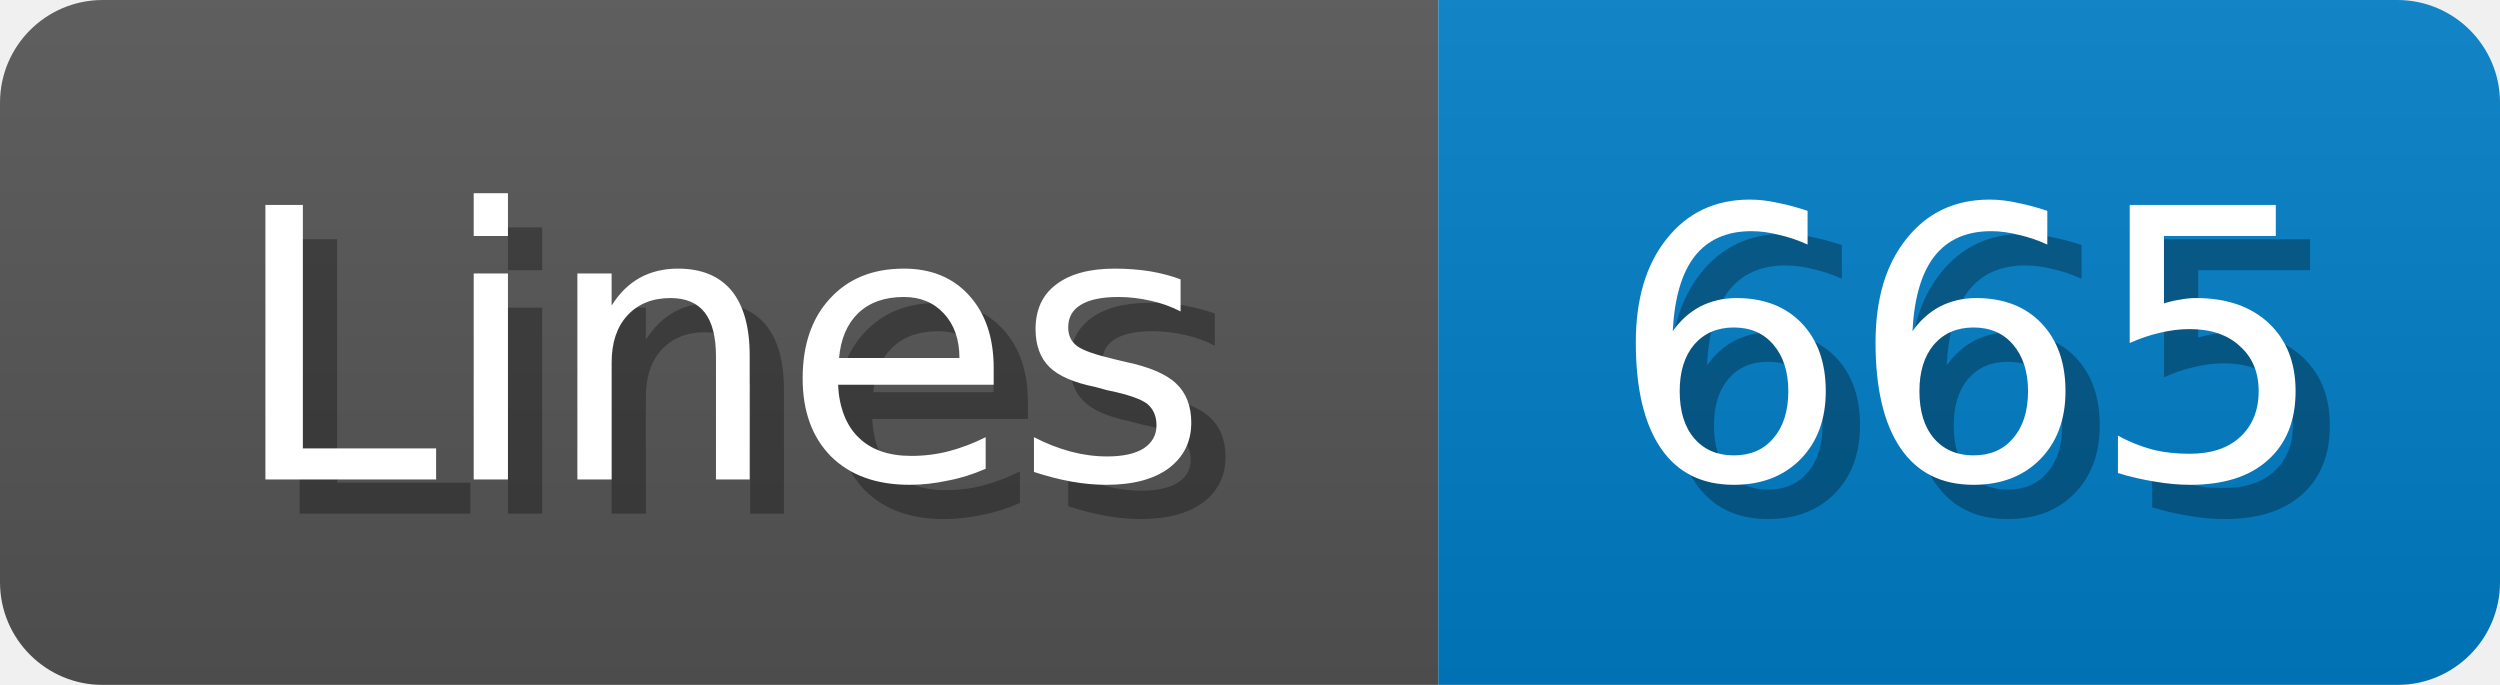
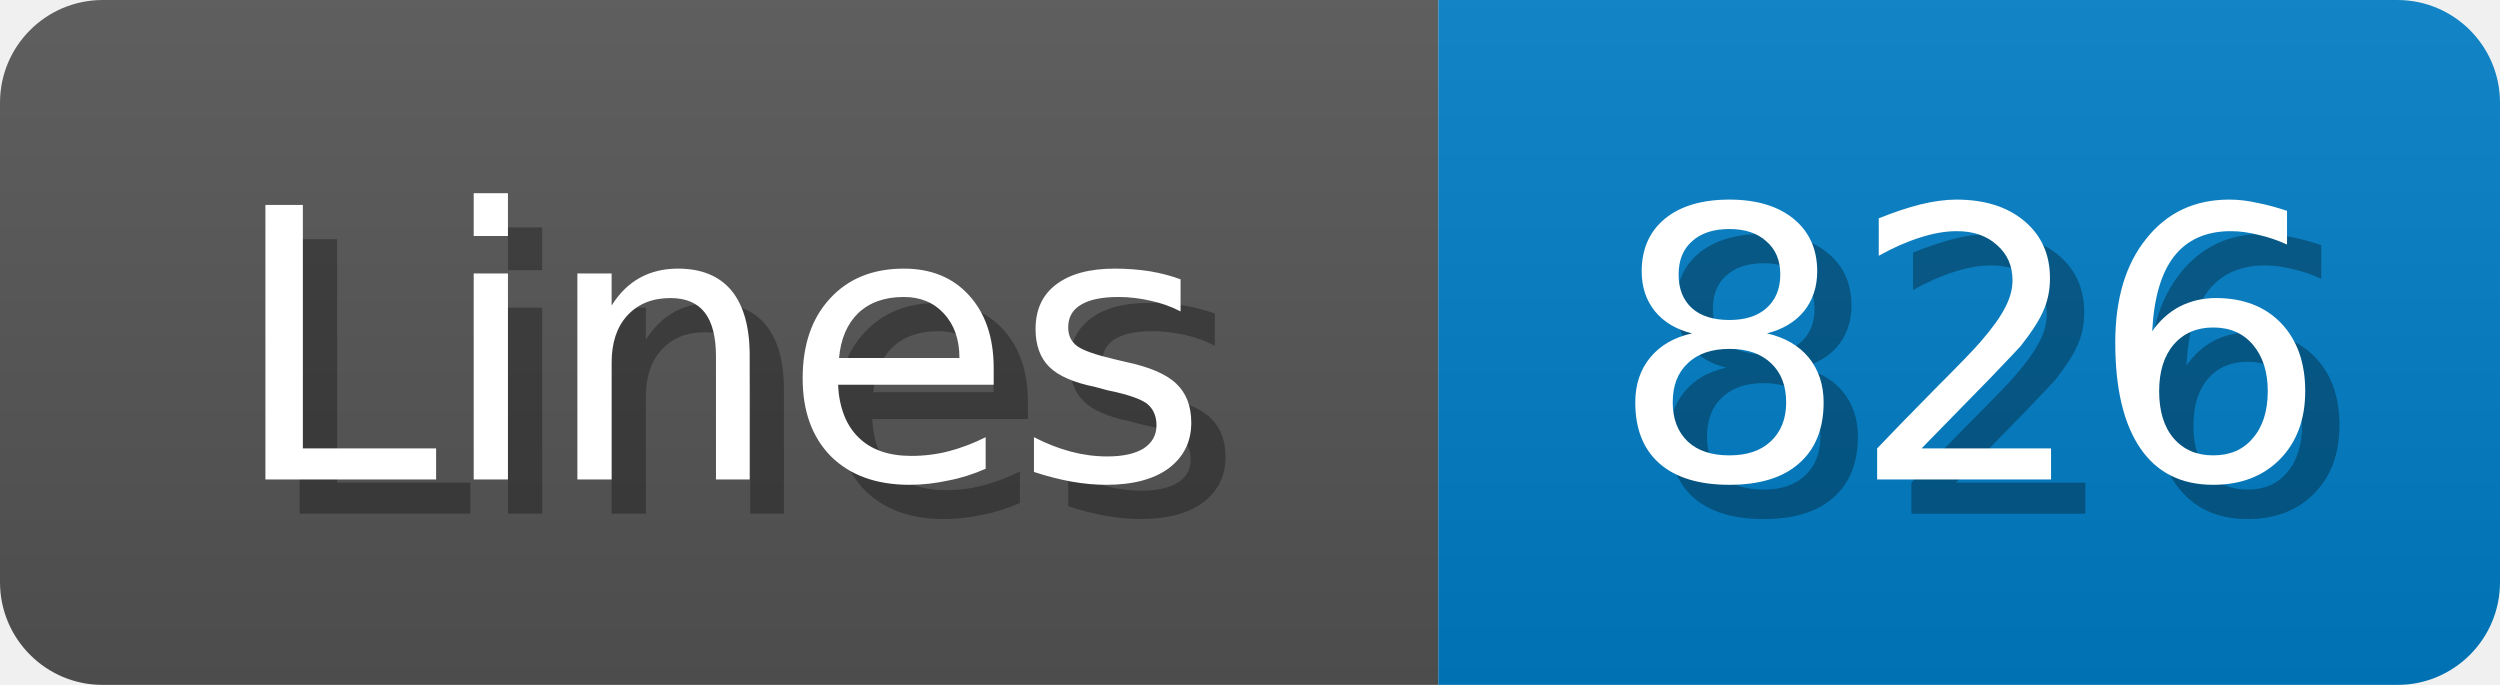
<svg xmlns="http://www.w3.org/2000/svg" width="73" height="20">
  <linearGradient id="b" x2="0" y2="100%">
    <stop offset="0" stop-color="#bbb" stop-opacity=".1" />
    <stop offset="1" stop-opacity=".1" />
  </linearGradient>
  <mask id="anybadge_1">
    <rect width="73" height="20" rx="3" fill="#fff" />
  </mask>
  <g mask="url(#anybadge_1)">
    <path fill="#555" d="M0 0h42v20H0z" />
    <path fill="#007ec6" d="M42 0h31v20H42z" />
    <path fill="url(#b)" d="M0 0h73v20H0z" />
  </g>
  <g fill="#fff" text-anchor="middle" font-family="DejaVu Sans,Verdana,Geneva,sans-serif" font-size="11">
    <text x="22.0" y="15" fill="#010101" fill-opacity=".3">Lines</text>
    <text x="21.0" y="14">Lines</text>
  </g>
  <g fill="#fff" text-anchor="middle" font-family="DejaVu Sans,Verdana,Geneva,sans-serif" font-size="11">
-     <text x="58.5" y="15" fill="#010101" fill-opacity=".3">665</text>
-     <text x="57.5" y="14">665</text>
+     <text x="58.5" y="15" fill="#010101" fill-opacity=".3">826</text>
+     <text x="57.5" y="14">826</text>
  </g>
</svg>
